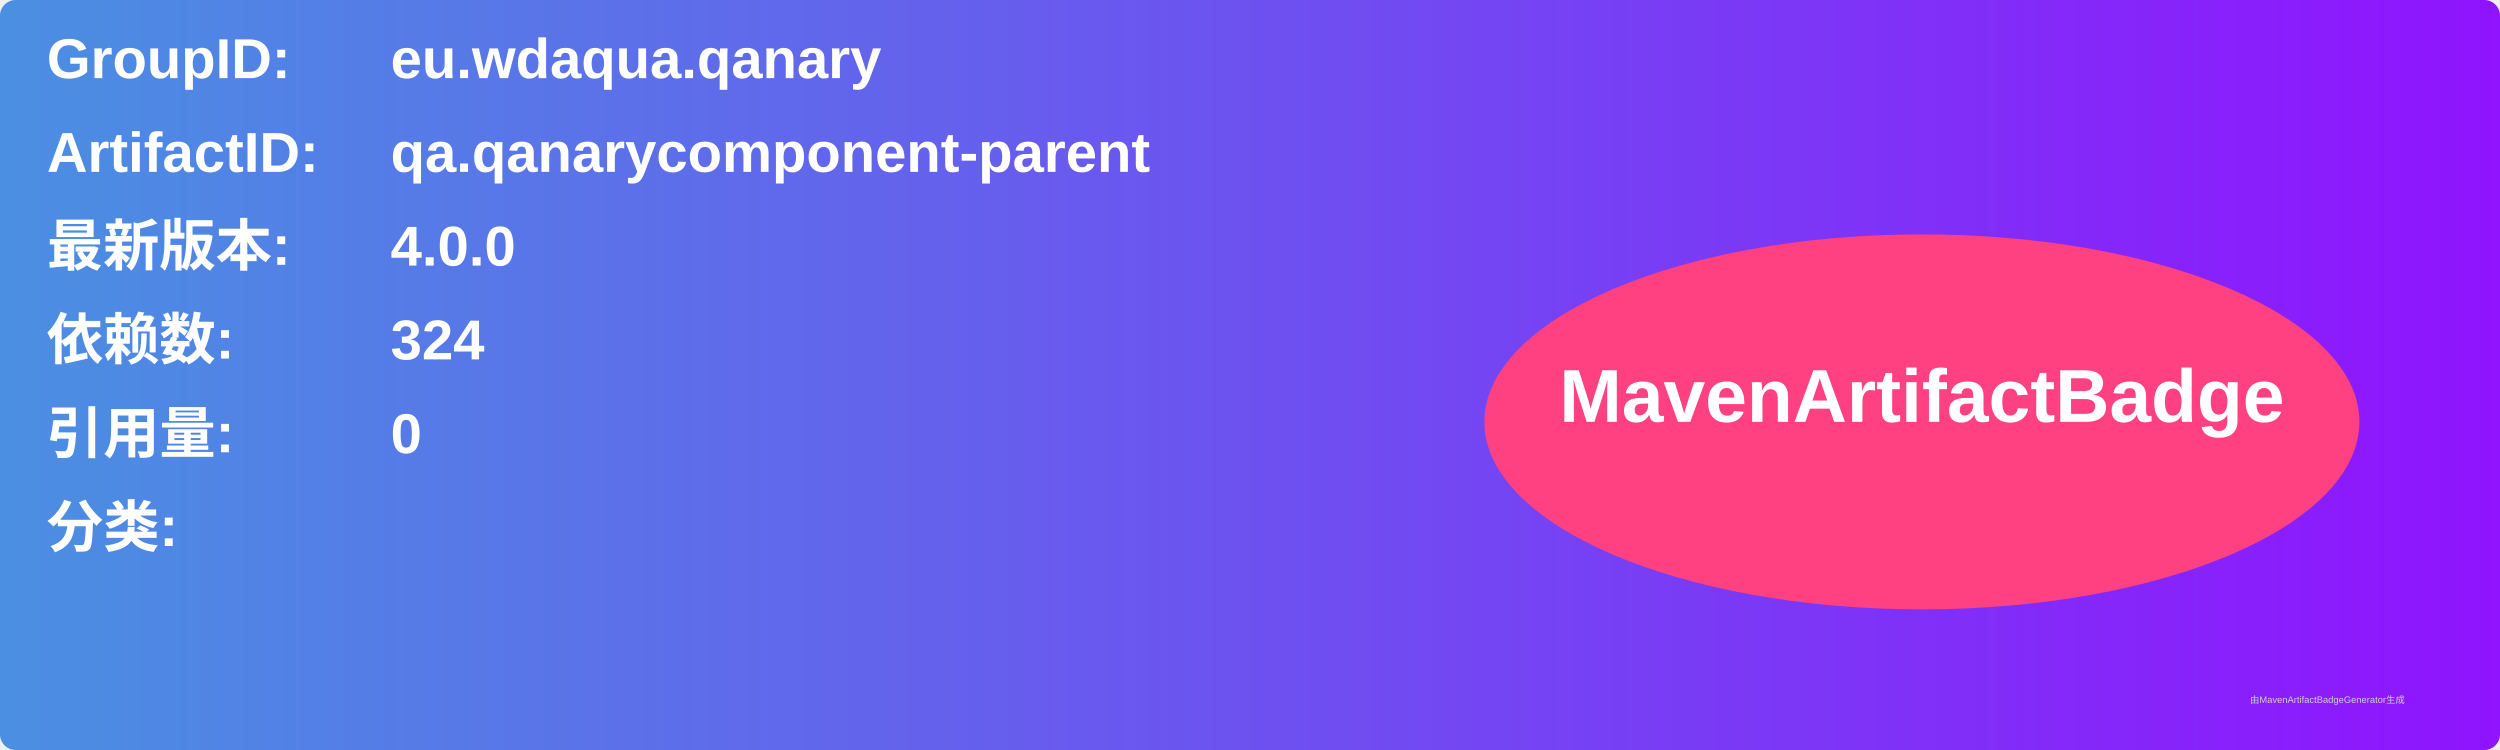
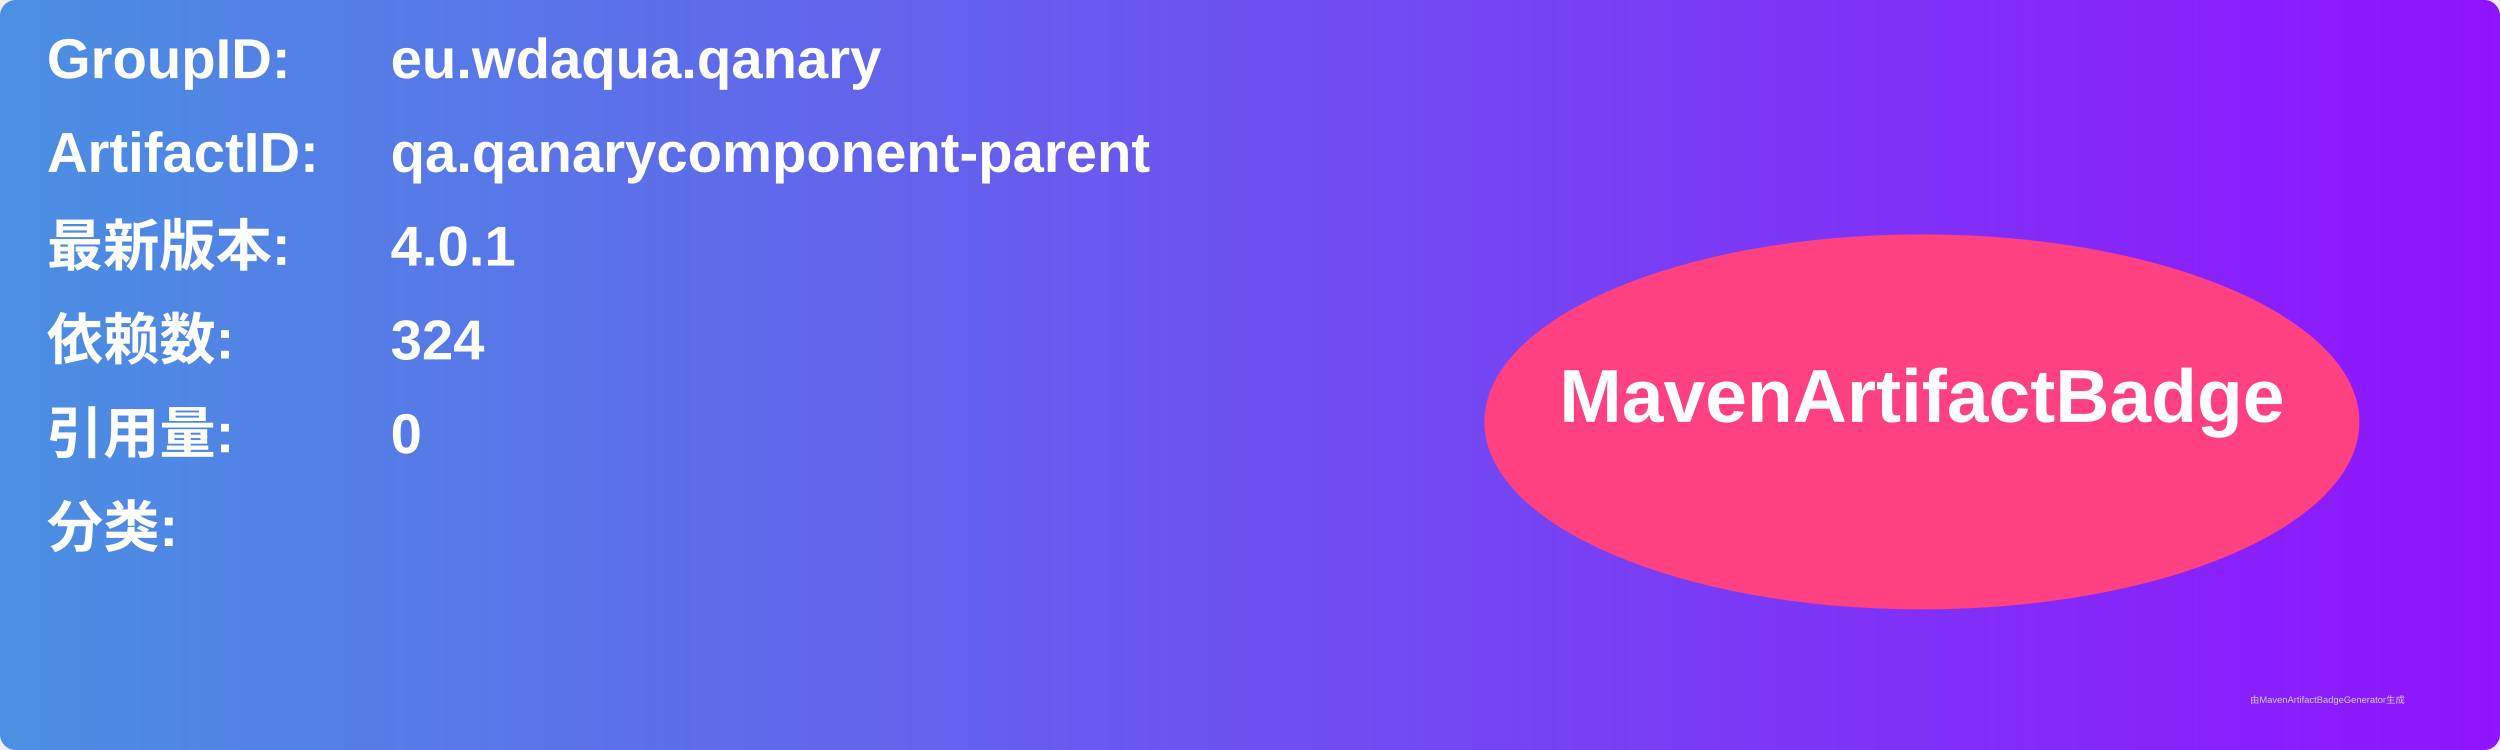
<svg xmlns="http://www.w3.org/2000/svg" width="800" height="240" viewBox="0 0 800 240">
  <linearGradient id="grad" x1="0%" y1="0%" x2="100%" y2="0%">
    <stop offset="0%" stop-color="#4a90e2" />
    <stop offset="100%" stop-color="#9013fe" />
  </linearGradient>
  <rect width="100%" height="100%" rx="5" ry="5" fill="url(#grad)" />
  <g transform="translate(15, 15)">
    <text x="0" y="10" font-family="Arial" font-size="18" fill="white" font-weight="bold" width="260">GroupID:</text>
    <text x="110" y="10" font-family="Arial" font-size="18" fill="white" font-weight="bold" width="460">eu.wdaqua.qanary</text>
    <text x="0" y="40" font-family="Arial" font-size="18" fill="white" font-weight="bold" width="260">ArtifactID:</text>
    <text x="110" y="40" font-family="Arial" font-size="18" fill="white" font-weight="bold" width="460">qa.qanarycomponent-parent</text>
    <text x="0" y="70" font-family="Arial" font-size="18" fill="white" font-weight="bold">最新版本:</text>
    <text x="110" y="70" font-family="Arial" font-size="18" fill="white" font-weight="bold">
-       <tspan font-weight="bold">4.0.0</tspan>
+       <tspan font-weight="bold">4.0.1</tspan>
    </text>
    <text x="0" y="100" font-family="Arial" font-size="18" fill="white" font-weight="bold">依赖数: </text>
    <text x="110" y="100" font-family="Arial" font-size="18" fill="white">
      <tspan font-weight="bold">324</tspan>
    </text>
    <text x="0" y="130" font-family="Arial" font-size="18" fill="white" font-weight="bold">引用量: </text>
    <text x="110" y="130" font-family="Arial" font-size="18" fill="white">
      <tspan font-weight="bold">0</tspan>
    </text>
    <text x="0" y="160" font-family="Arial" font-size="18" fill="white" font-weight="bold">分类:</text>
    <text x="10" y="190" font-family="Arial" font-size="10" fill="white">
      <tspan font-weight="bold" />
    </text>
    <ellipse cx="600" cy="120" rx="140" ry="60" fill="#ff4081" />
    <text x="600" y="120" text-anchor="middle" font-family="Arial" font-size="24" fill="white" font-weight="bold">MavenArtifactBadge</text>
  </g>
  <text x="720" y="225" font-family="Arial" font-size="3" fill="#d0d0d0">由MavenArtifactBadgeGenerator生成</text>
</svg>
